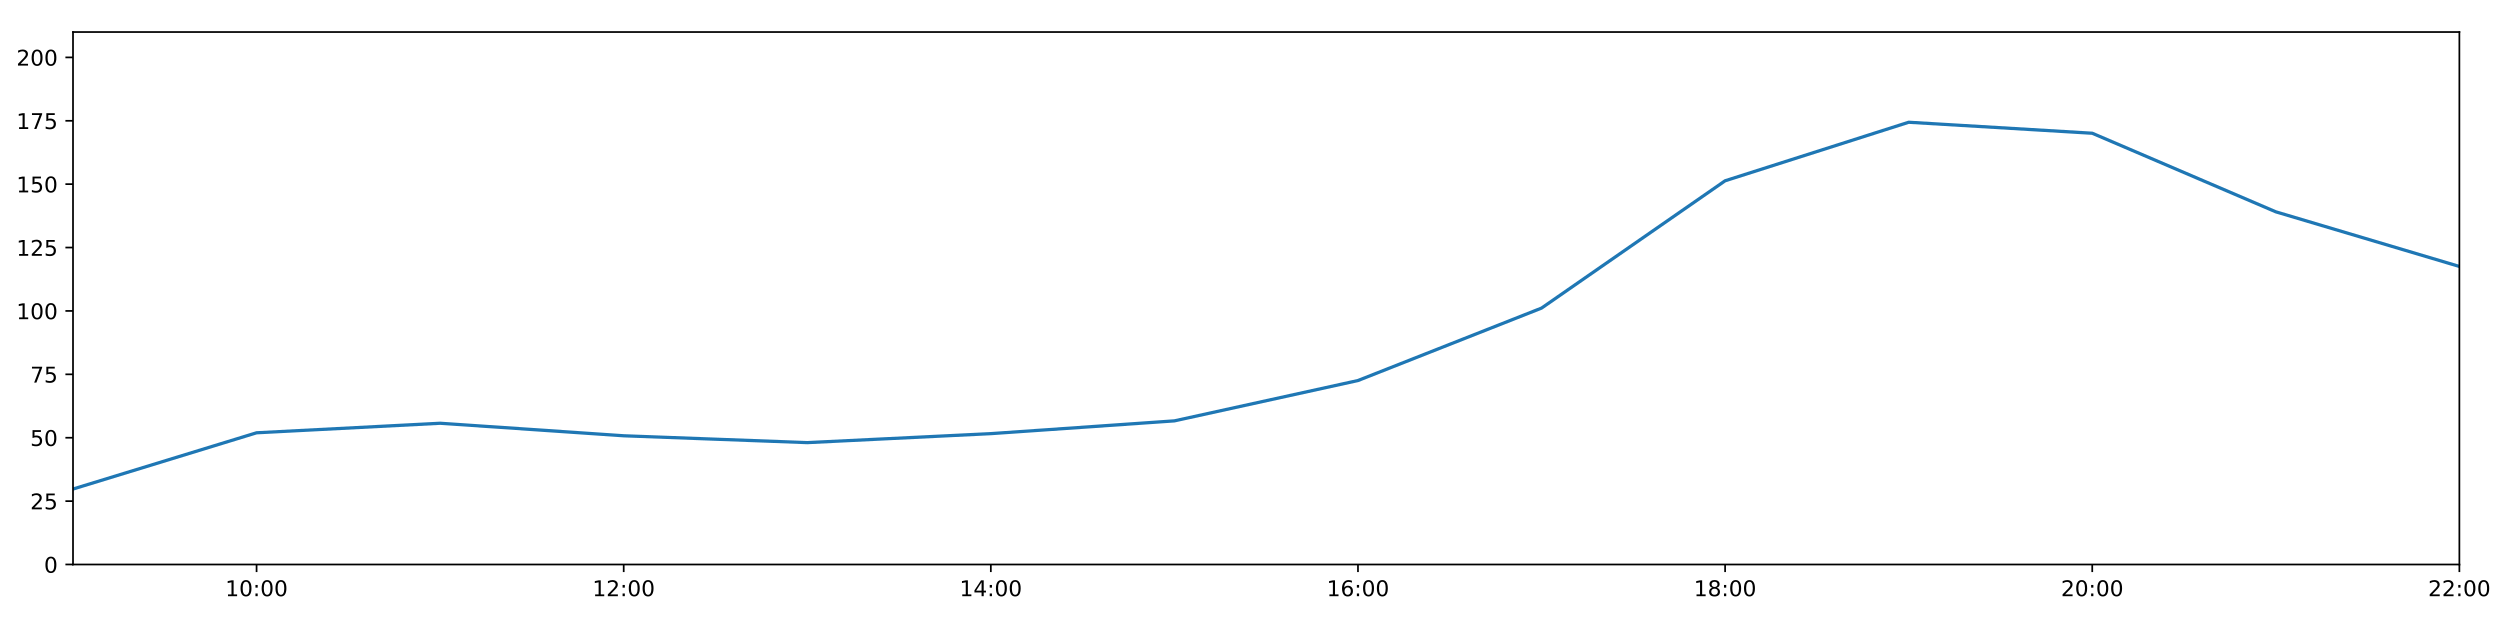
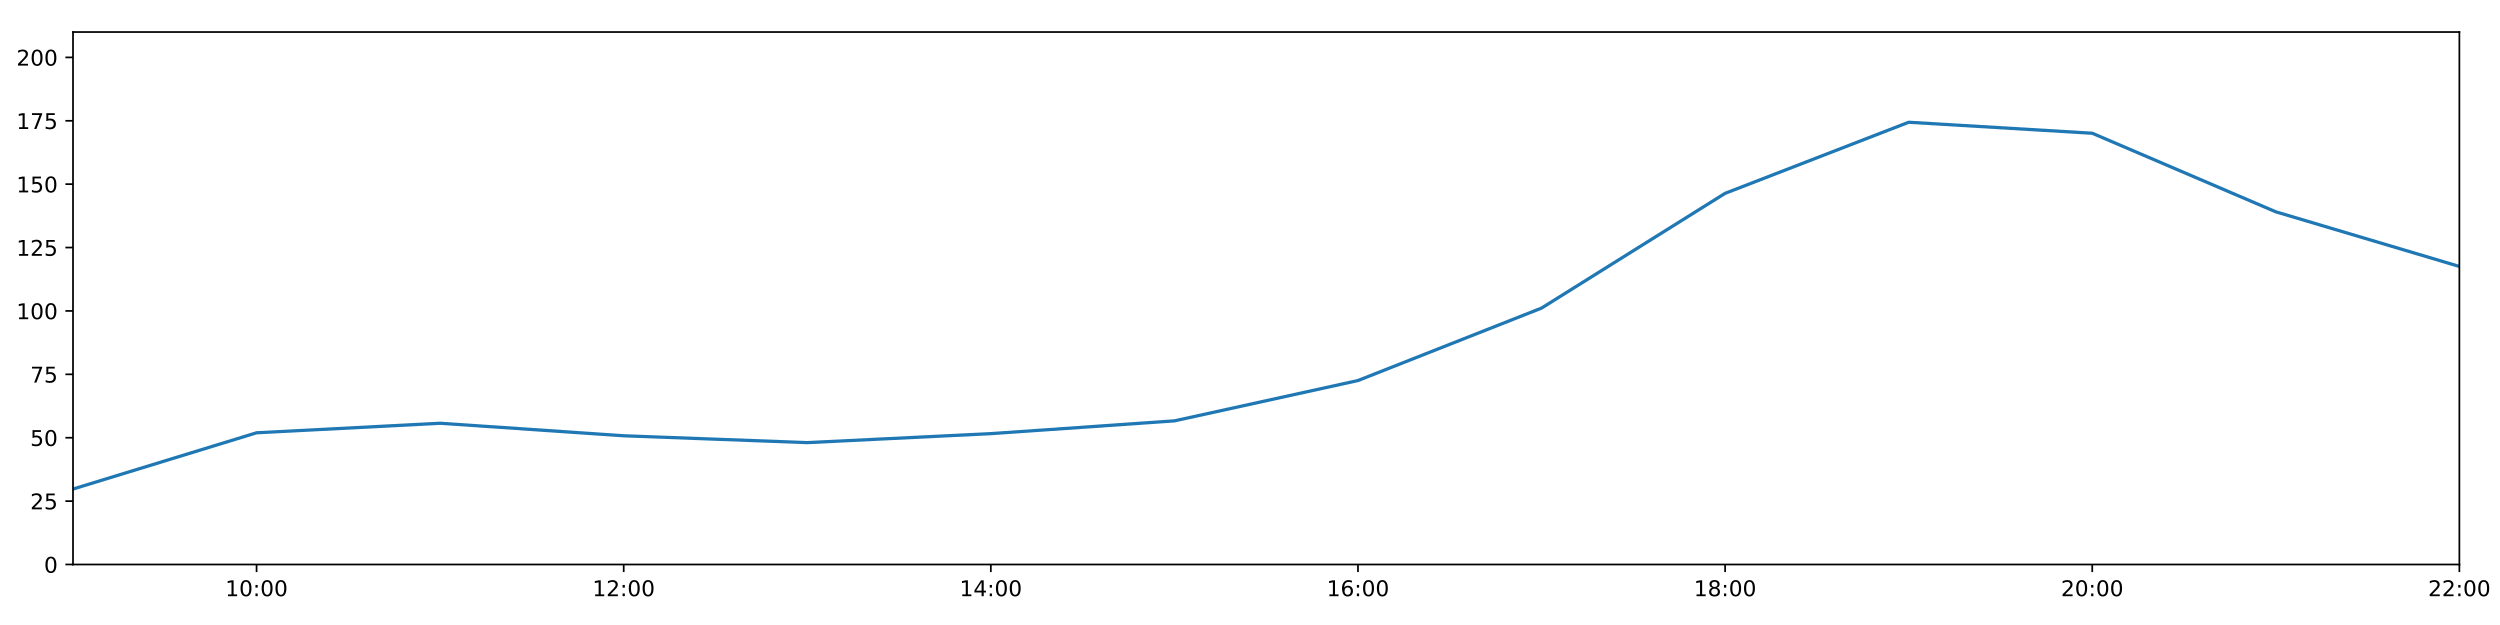
<svg xmlns="http://www.w3.org/2000/svg" xmlns:xlink="http://www.w3.org/1999/xlink" height="288pt" version="1.1" viewBox="0 0 1152 288" width="1152pt">
  <defs>
    <style type="text/css">
*{stroke-linecap:butt;stroke-linejoin:round;}
  </style>
  </defs>
  <g id="figure_1">
    <g id="patch_1">
      <path d="M 0 288  L 1152 288  L 1152 0  L 0 0  z " style="fill:#ffffff;" />
    </g>
    <g id="axes_1">
      <g id="patch_2">
        <path d="M 33.64 260.12  L 1133.28 260.12  L 1133.28 14.76  L 33.64 14.76  z " style="fill:#ffffff;" />
      </g>
      <g id="matplotlib.axis_1">
        <g id="xtick_1">
          <g id="line2d_1">
            <defs>
-               <path d="M 0 0  L 0 3.5  " id="m233d556151" style="stroke:#000000;stroke-width:0.8;" />
-             </defs>
-             <g>
-               <use style="stroke:#000000;stroke-width:0.8;" x="118.228" xlink:href="#m233d556151" y="260.12" />
+               <path d="M 0 0  L 0 3.5  " id="meba5411b36" style="stroke:#000000;stroke-width:0.8;" />
+             </defs>
+             <g>
+               <use style="stroke:#000000;stroke-width:0.8;" x="118.228" xlink:href="#meba5411b36" y="260.12" />
            </g>
          </g>
          <g id="text_1">
            <defs>
              <path d="M 12.406 8.297  L 28.516 8.297  L 28.516 63.922  L 10.984 60.406  L 10.984 69.391  L 28.422 72.906  L 38.281 72.906  L 38.281 8.297  L 54.391 8.297  L 54.391 0  L 12.406 0  z " id="DejaVuSans-49" />
              <path d="M 31.781 66.406  Q 24.172 66.406 20.328 58.906  Q 16.5 51.422 16.5 36.375  Q 16.5 21.391 20.328 13.891  Q 24.172 6.391 31.781 6.391  Q 39.453 6.391 43.281 13.891  Q 47.125 21.391 47.125 36.375  Q 47.125 51.422 43.281 58.906  Q 39.453 66.406 31.781 66.406  z M 31.781 74.219  Q 44.047 74.219 50.516 64.516  Q 56.984 54.828 56.984 36.375  Q 56.984 17.969 50.516 8.266  Q 44.047 -1.422 31.781 -1.422  Q 19.531 -1.422 13.062 8.266  Q 6.594 17.969 6.594 36.375  Q 6.594 54.828 13.062 64.516  Q 19.531 74.219 31.781 74.219  z " id="DejaVuSans-48" />
              <path d="M 11.719 12.406  L 22.016 12.406  L 22.016 0  L 11.719 0  z M 11.719 51.703  L 22.016 51.703  L 22.016 39.312  L 11.719 39.312  z " id="DejaVuSans-58" />
            </defs>
            <g transform="translate(103.8183 274.7184)scale(0.1 -0.1)">
              <use xlink:href="#DejaVuSans-49" />
              <use x="63.623" xlink:href="#DejaVuSans-48" />
              <use x="127.246" xlink:href="#DejaVuSans-58" />
              <use x="160.938" xlink:href="#DejaVuSans-48" />
              <use x="224.561" xlink:href="#DejaVuSans-48" />
            </g>
          </g>
        </g>
        <g id="xtick_2">
          <g id="line2d_2">
            <g>
-               <use style="stroke:#000000;stroke-width:0.8;" x="287.403" xlink:href="#m233d556151" y="260.12" />
+               <use style="stroke:#000000;stroke-width:0.8;" x="287.403" xlink:href="#meba5411b36" y="260.12" />
            </g>
          </g>
          <g id="text_2">
            <defs>
              <path d="M 19.188 8.297  L 53.609 8.297  L 53.609 0  L 7.328 0  L 7.328 8.297  Q 12.938 14.109 22.625 23.891  Q 32.328 33.688 34.812 36.531  Q 39.547 41.844 41.422 45.531  Q 43.312 49.219 43.312 52.781  Q 43.312 58.594 39.234 62.25  Q 35.156 65.922 28.609 65.922  Q 23.969 65.922 18.812 64.312  Q 13.672 62.703 7.812 59.422  L 7.812 69.391  Q 13.766 71.781 18.938 73  Q 24.125 74.219 28.422 74.219  Q 39.75 74.219 46.484 68.547  Q 53.219 62.891 53.219 53.422  Q 53.219 48.922 51.531 44.891  Q 49.859 40.875 45.406 35.406  Q 44.188 33.984 37.641 27.219  Q 31.109 20.453 19.188 8.297  z " id="DejaVuSans-50" />
            </defs>
            <g transform="translate(272.9937 274.7184)scale(0.1 -0.1)">
              <use xlink:href="#DejaVuSans-49" />
              <use x="63.623" xlink:href="#DejaVuSans-50" />
              <use x="127.246" xlink:href="#DejaVuSans-58" />
              <use x="160.938" xlink:href="#DejaVuSans-48" />
              <use x="224.561" xlink:href="#DejaVuSans-48" />
            </g>
          </g>
        </g>
        <g id="xtick_3">
          <g id="line2d_3">
            <g>
-               <use style="stroke:#000000;stroke-width:0.8;" x="456.578" xlink:href="#m233d556151" y="260.12" />
+               <use style="stroke:#000000;stroke-width:0.8;" x="456.578" xlink:href="#meba5411b36" y="260.12" />
            </g>
          </g>
          <g id="text_3">
            <defs>
              <path d="M 37.797 64.312  L 12.891 25.391  L 37.797 25.391  z M 35.203 72.906  L 47.609 72.906  L 47.609 25.391  L 58.016 25.391  L 58.016 17.188  L 47.609 17.188  L 47.609 0  L 37.797 0  L 37.797 17.188  L 4.891 17.188  L 4.891 26.703  z " id="DejaVuSans-52" />
            </defs>
            <g transform="translate(442.1691 274.7184)scale(0.1 -0.1)">
              <use xlink:href="#DejaVuSans-49" />
              <use x="63.623" xlink:href="#DejaVuSans-52" />
              <use x="127.246" xlink:href="#DejaVuSans-58" />
              <use x="160.938" xlink:href="#DejaVuSans-48" />
              <use x="224.561" xlink:href="#DejaVuSans-48" />
            </g>
          </g>
        </g>
        <g id="xtick_4">
          <g id="line2d_4">
            <g>
-               <use style="stroke:#000000;stroke-width:0.8;" x="625.754" xlink:href="#m233d556151" y="260.12" />
+               <use style="stroke:#000000;stroke-width:0.8;" x="625.754" xlink:href="#meba5411b36" y="260.12" />
            </g>
          </g>
          <g id="text_4">
            <defs>
              <path d="M 33.016 40.375  Q 26.375 40.375 22.484 35.828  Q 18.609 31.297 18.609 23.391  Q 18.609 15.531 22.484 10.953  Q 26.375 6.391 33.016 6.391  Q 39.656 6.391 43.531 10.953  Q 47.406 15.531 47.406 23.391  Q 47.406 31.297 43.531 35.828  Q 39.656 40.375 33.016 40.375  z M 52.594 71.297  L 52.594 62.312  Q 48.875 64.062 45.094 64.984  Q 41.312 65.922 37.594 65.922  Q 27.828 65.922 22.672 59.328  Q 17.531 52.734 16.797 39.406  Q 19.672 43.656 24.016 45.922  Q 28.375 48.188 33.594 48.188  Q 44.578 48.188 50.953 41.516  Q 57.328 34.859 57.328 23.391  Q 57.328 12.156 50.688 5.359  Q 44.047 -1.422 33.016 -1.422  Q 20.359 -1.422 13.672 8.266  Q 6.984 17.969 6.984 36.375  Q 6.984 53.656 15.188 63.938  Q 23.391 74.219 37.203 74.219  Q 40.922 74.219 44.703 73.484  Q 48.484 72.75 52.594 71.297  z " id="DejaVuSans-54" />
            </defs>
            <g transform="translate(611.3445 274.7184)scale(0.1 -0.1)">
              <use xlink:href="#DejaVuSans-49" />
              <use x="63.623" xlink:href="#DejaVuSans-54" />
              <use x="127.246" xlink:href="#DejaVuSans-58" />
              <use x="160.938" xlink:href="#DejaVuSans-48" />
              <use x="224.561" xlink:href="#DejaVuSans-48" />
            </g>
          </g>
        </g>
        <g id="xtick_5">
          <g id="line2d_5">
            <g>
-               <use style="stroke:#000000;stroke-width:0.8;" x="794.929" xlink:href="#m233d556151" y="260.12" />
+               <use style="stroke:#000000;stroke-width:0.8;" x="794.929" xlink:href="#meba5411b36" y="260.12" />
            </g>
          </g>
          <g id="text_5">
            <defs>
              <path d="M 31.781 34.625  Q 24.75 34.625 20.719 30.859  Q 16.703 27.094 16.703 20.516  Q 16.703 13.922 20.719 10.156  Q 24.75 6.391 31.781 6.391  Q 38.812 6.391 42.859 10.172  Q 46.922 13.969 46.922 20.516  Q 46.922 27.094 42.891 30.859  Q 38.875 34.625 31.781 34.625  z M 21.922 38.812  Q 15.578 40.375 12.031 44.719  Q 8.5 49.078 8.5 55.328  Q 8.5 64.062 14.719 69.141  Q 20.953 74.219 31.781 74.219  Q 42.672 74.219 48.875 69.141  Q 55.078 64.062 55.078 55.328  Q 55.078 49.078 51.531 44.719  Q 48 40.375 41.703 38.812  Q 48.828 37.156 52.797 32.312  Q 56.781 27.484 56.781 20.516  Q 56.781 9.906 50.312 4.234  Q 43.844 -1.422 31.781 -1.422  Q 19.734 -1.422 13.25 4.234  Q 6.781 9.906 6.781 20.516  Q 6.781 27.484 10.781 32.312  Q 14.797 37.156 21.922 38.812  z M 18.312 54.391  Q 18.312 48.734 21.844 45.562  Q 25.391 42.391 31.781 42.391  Q 38.141 42.391 41.719 45.562  Q 45.312 48.734 45.312 54.391  Q 45.312 60.062 41.719 63.234  Q 38.141 66.406 31.781 66.406  Q 25.391 66.406 21.844 63.234  Q 18.312 60.062 18.312 54.391  z " id="DejaVuSans-56" />
            </defs>
            <g transform="translate(780.5199 274.7184)scale(0.1 -0.1)">
              <use xlink:href="#DejaVuSans-49" />
              <use x="63.623" xlink:href="#DejaVuSans-56" />
              <use x="127.246" xlink:href="#DejaVuSans-58" />
              <use x="160.938" xlink:href="#DejaVuSans-48" />
              <use x="224.561" xlink:href="#DejaVuSans-48" />
            </g>
          </g>
        </g>
        <g id="xtick_6">
          <g id="line2d_6">
            <g>
-               <use style="stroke:#000000;stroke-width:0.8;" x="964.105" xlink:href="#m233d556151" y="260.12" />
+               <use style="stroke:#000000;stroke-width:0.8;" x="964.105" xlink:href="#meba5411b36" y="260.12" />
            </g>
          </g>
          <g id="text_6">
            <g transform="translate(949.6952 274.7184)scale(0.1 -0.1)">
              <use xlink:href="#DejaVuSans-50" />
              <use x="63.623" xlink:href="#DejaVuSans-48" />
              <use x="127.246" xlink:href="#DejaVuSans-58" />
              <use x="160.938" xlink:href="#DejaVuSans-48" />
              <use x="224.561" xlink:href="#DejaVuSans-48" />
            </g>
          </g>
        </g>
        <g id="xtick_7">
          <g id="line2d_7">
            <g>
-               <use style="stroke:#000000;stroke-width:0.8;" x="1133.28" xlink:href="#m233d556151" y="260.12" />
+               <use style="stroke:#000000;stroke-width:0.8;" x="1133.28" xlink:href="#meba5411b36" y="260.12" />
            </g>
          </g>
          <g id="text_7">
            <g transform="translate(1118.871 274.7184)scale(0.1 -0.1)">
              <use xlink:href="#DejaVuSans-50" />
              <use x="63.623" xlink:href="#DejaVuSans-50" />
              <use x="127.246" xlink:href="#DejaVuSans-58" />
              <use x="160.938" xlink:href="#DejaVuSans-48" />
              <use x="224.561" xlink:href="#DejaVuSans-48" />
            </g>
          </g>
        </g>
      </g>
      <g id="matplotlib.axis_2">
        <g id="ytick_1">
          <g id="line2d_8">
            <defs>
-               <path d="M 0 0  L -3.5 0  " id="md4c02102cb" style="stroke:#000000;stroke-width:0.8;" />
-             </defs>
-             <g>
-               <use style="stroke:#000000;stroke-width:0.8;" x="33.64" xlink:href="#md4c02102cb" y="260.12" />
+               <path d="M 0 0  L -3.5 0  " id="m1a1bdb10fd" style="stroke:#000000;stroke-width:0.8;" />
+             </defs>
+             <g>
+               <use style="stroke:#000000;stroke-width:0.8;" x="33.64" xlink:href="#m1a1bdb10fd" y="260.12" />
            </g>
          </g>
          <g id="text_8">
            <g transform="translate(20.2775 263.9192)scale(0.1 -0.1)">
              <use xlink:href="#DejaVuSans-48" />
            </g>
          </g>
        </g>
        <g id="ytick_2">
          <g id="line2d_9">
            <g>
-               <use style="stroke:#000000;stroke-width:0.8;" x="33.64" xlink:href="#md4c02102cb" y="230.91" />
+               <use style="stroke:#000000;stroke-width:0.8;" x="33.64" xlink:href="#m1a1bdb10fd" y="230.91" />
            </g>
          </g>
          <g id="text_9">
            <defs>
              <path d="M 10.797 72.906  L 49.516 72.906  L 49.516 64.594  L 19.828 64.594  L 19.828 46.734  Q 21.969 47.469 24.109 47.828  Q 26.266 48.188 28.422 48.188  Q 40.625 48.188 47.75 41.5  Q 54.891 34.812 54.891 23.391  Q 54.891 11.625 47.562 5.094  Q 40.234 -1.422 26.906 -1.422  Q 22.312 -1.422 17.547 -0.641  Q 12.797 0.141 7.719 1.703  L 7.719 11.625  Q 12.109 9.234 16.797 8.062  Q 21.484 6.891 26.703 6.891  Q 35.156 6.891 40.078 11.328  Q 45.016 15.766 45.016 23.391  Q 45.016 31 40.078 35.438  Q 35.156 39.891 26.703 39.891  Q 22.75 39.891 18.812 39.016  Q 14.891 38.141 10.797 36.281  z " id="DejaVuSans-53" />
            </defs>
            <g transform="translate(13.915 234.7097)scale(0.1 -0.1)">
              <use xlink:href="#DejaVuSans-50" />
              <use x="63.623" xlink:href="#DejaVuSans-53" />
            </g>
          </g>
        </g>
        <g id="ytick_3">
          <g id="line2d_10">
            <g>
-               <use style="stroke:#000000;stroke-width:0.8;" x="33.64" xlink:href="#md4c02102cb" y="201.701" />
+               <use style="stroke:#000000;stroke-width:0.8;" x="33.64" xlink:href="#m1a1bdb10fd" y="201.701" />
            </g>
          </g>
          <g id="text_10">
            <g transform="translate(13.915 205.5002)scale(0.1 -0.1)">
              <use xlink:href="#DejaVuSans-53" />
              <use x="63.623" xlink:href="#DejaVuSans-48" />
            </g>
          </g>
        </g>
        <g id="ytick_4">
          <g id="line2d_11">
            <g>
-               <use style="stroke:#000000;stroke-width:0.8;" x="33.64" xlink:href="#md4c02102cb" y="172.491" />
+               <use style="stroke:#000000;stroke-width:0.8;" x="33.64" xlink:href="#m1a1bdb10fd" y="172.491" />
            </g>
          </g>
          <g id="text_11">
            <defs>
              <path d="M 8.203 72.906  L 55.078 72.906  L 55.078 68.703  L 28.609 0  L 18.312 0  L 43.219 64.594  L 8.203 64.594  z " id="DejaVuSans-55" />
            </defs>
            <g transform="translate(13.915 176.2906)scale(0.1 -0.1)">
              <use xlink:href="#DejaVuSans-55" />
              <use x="63.623" xlink:href="#DejaVuSans-53" />
            </g>
          </g>
        </g>
        <g id="ytick_5">
          <g id="line2d_12">
            <g>
-               <use style="stroke:#000000;stroke-width:0.8;" x="33.64" xlink:href="#md4c02102cb" y="143.282" />
+               <use style="stroke:#000000;stroke-width:0.8;" x="33.64" xlink:href="#m1a1bdb10fd" y="143.282" />
            </g>
          </g>
          <g id="text_12">
            <g transform="translate(7.5525 147.0811)scale(0.1 -0.1)">
              <use xlink:href="#DejaVuSans-49" />
              <use x="63.623" xlink:href="#DejaVuSans-48" />
              <use x="127.246" xlink:href="#DejaVuSans-48" />
            </g>
          </g>
        </g>
        <g id="ytick_6">
          <g id="line2d_13">
            <g>
-               <use style="stroke:#000000;stroke-width:0.8;" x="33.64" xlink:href="#md4c02102cb" y="114.072" />
+               <use style="stroke:#000000;stroke-width:0.8;" x="33.64" xlink:href="#m1a1bdb10fd" y="114.072" />
            </g>
          </g>
          <g id="text_13">
            <g transform="translate(7.5525 117.8716)scale(0.1 -0.1)">
              <use xlink:href="#DejaVuSans-49" />
              <use x="63.623" xlink:href="#DejaVuSans-50" />
              <use x="127.246" xlink:href="#DejaVuSans-53" />
            </g>
          </g>
        </g>
        <g id="ytick_7">
          <g id="line2d_14">
            <g>
-               <use style="stroke:#000000;stroke-width:0.8;" x="33.64" xlink:href="#md4c02102cb" y="84.863" />
+               <use style="stroke:#000000;stroke-width:0.8;" x="33.64" xlink:href="#m1a1bdb10fd" y="84.863" />
            </g>
          </g>
          <g id="text_14">
            <g transform="translate(7.5525 88.66208)scale(0.1 -0.1)">
              <use xlink:href="#DejaVuSans-49" />
              <use x="63.623" xlink:href="#DejaVuSans-53" />
              <use x="127.246" xlink:href="#DejaVuSans-48" />
            </g>
          </g>
        </g>
        <g id="ytick_8">
          <g id="line2d_15">
            <g>
-               <use style="stroke:#000000;stroke-width:0.8;" x="33.64" xlink:href="#md4c02102cb" y="55.653" />
+               <use style="stroke:#000000;stroke-width:0.8;" x="33.64" xlink:href="#m1a1bdb10fd" y="55.653" />
            </g>
          </g>
          <g id="text_15">
            <g transform="translate(7.5525 59.45255)scale(0.1 -0.1)">
              <use xlink:href="#DejaVuSans-49" />
              <use x="63.623" xlink:href="#DejaVuSans-55" />
              <use x="127.246" xlink:href="#DejaVuSans-53" />
            </g>
          </g>
        </g>
        <g id="ytick_9">
          <g id="line2d_16">
            <g>
-               <use style="stroke:#000000;stroke-width:0.8;" x="33.64" xlink:href="#md4c02102cb" y="26.444" />
+               <use style="stroke:#000000;stroke-width:0.8;" x="33.64" xlink:href="#m1a1bdb10fd" y="26.444" />
            </g>
          </g>
          <g id="text_16">
            <g transform="translate(7.5525 30.24303)scale(0.1 -0.1)">
              <use xlink:href="#DejaVuSans-50" />
              <use x="63.623" xlink:href="#DejaVuSans-48" />
              <use x="127.246" xlink:href="#DejaVuSans-48" />
            </g>
          </g>
        </g>
      </g>
      <g id="line2d_17">
-         <path clip-path="url(#p0fbf26767c)" d="M 33.64 225.343  L 118.228 199.429  L 202.815 195.034  L 287.403 200.807  L 371.991 203.96  L 456.578 199.819  L 541.166 193.935  L 625.754 175.347  L 710.342 141.967  L 794.929 83.305  L 879.517 56.335  L 964.105 61.398  L 1048.692 97.609  L 1133.28 122.782  " style="fill:none;stroke:#1f77b4;stroke-linecap:square;stroke-width:1.5;" />
+         <path clip-path="url(#p64fd371181)" d="M 33.64 225.343  L 118.228 199.429  L 202.815 195.034  L 287.403 200.807  L 371.991 203.96  L 456.578 199.819  L 541.166 193.935  L 625.754 175.347  L 710.342 141.967  L 794.929 89.087  L 879.517 56.335  L 964.105 61.398  L 1048.692 97.609  L 1133.28 122.782  " style="fill:none;stroke:#1f77b4;stroke-linecap:square;stroke-width:1.5;" />
      </g>
      <g id="patch_3">
        <path d="M 33.64 260.12  L 33.64 14.76  " style="fill:none;stroke:#000000;stroke-linecap:square;stroke-linejoin:miter;stroke-width:0.8;" />
      </g>
      <g id="patch_4">
        <path d="M 1133.28 260.12  L 1133.28 14.76  " style="fill:none;stroke:#000000;stroke-linecap:square;stroke-linejoin:miter;stroke-width:0.8;" />
      </g>
      <g id="patch_5">
        <path d="M 33.64 260.12  L 1133.28 260.12  " style="fill:none;stroke:#000000;stroke-linecap:square;stroke-linejoin:miter;stroke-width:0.8;" />
      </g>
      <g id="patch_6">
        <path d="M 33.64 14.76  L 1133.28 14.76  " style="fill:none;stroke:#000000;stroke-linecap:square;stroke-linejoin:miter;stroke-width:0.8;" />
      </g>
    </g>
  </g>
  <defs>
-     <clipPath id="p0fbf26767c">
+     <clipPath id="p64fd371181">
      <rect height="245.36" width="1099.64" x="33.64" y="14.76" />
    </clipPath>
  </defs>
</svg>
